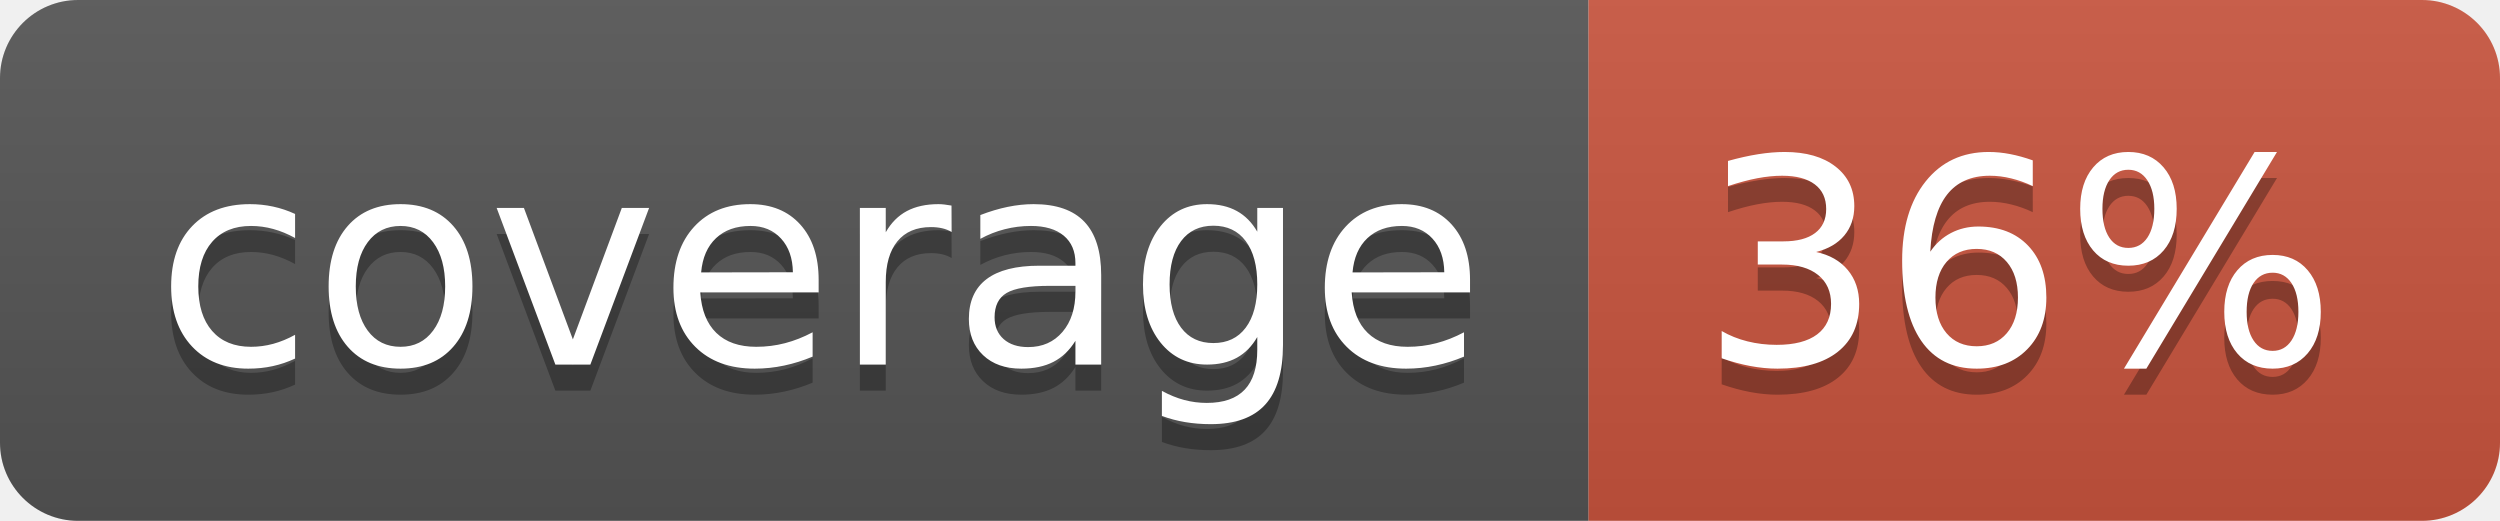
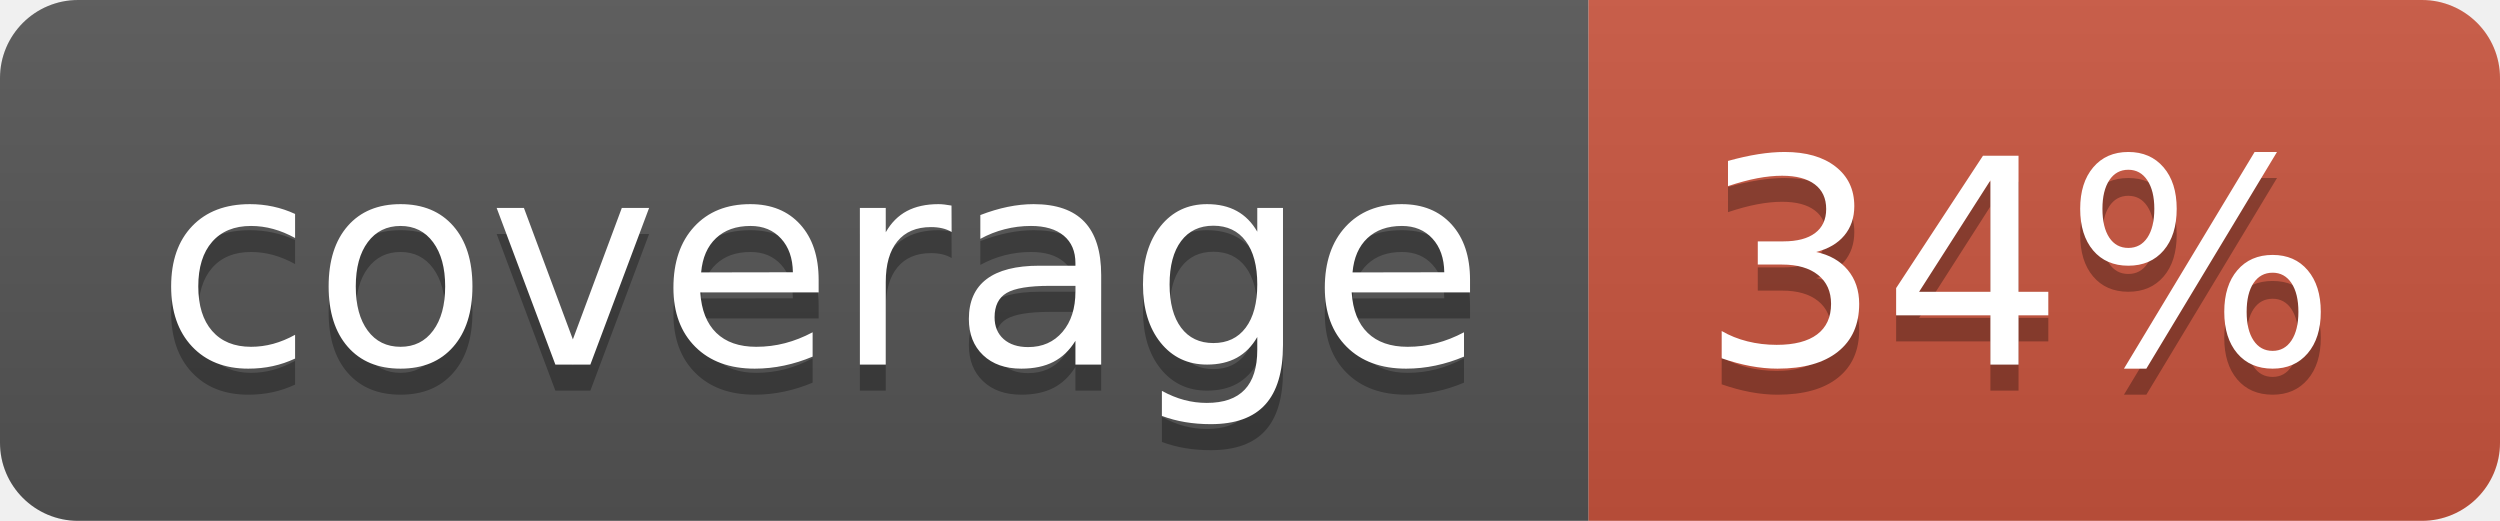
<svg xmlns="http://www.w3.org/2000/svg" width="96" height="20">
  <linearGradient id="b" x2="0" y2="100%">
    <stop offset="0" stop-color="#bbb" stop-opacity=".1" />
    <stop offset="1" stop-opacity=".1" />
  </linearGradient>
  <clipPath id="a">
    <rect width="96" height="20" rx="3" fill="#fff" />
  </clipPath>
  <g clip-path="url(#a)">
    <path fill="#555" d="M0 0h61v20H0z" />
    <path fill="#CA553E" d="M61 0h35v20H61z" />
    <path fill="url(#b)" d="M0 0h96v20H0z" />
  </g>
  <g fill="#fff" text-anchor="middle" font-family="DejaVu Sans,Verdana,Geneva,sans-serif" font-size="110">
    <text x="315" y="150" fill="#010101" fill-opacity=".3" transform="scale(.1)" textLength="510">coverage</text>
    <text x="315" y="140" transform="scale(.1)" textLength="510">coverage</text>
-     <text x="775" y="150" fill="#010101" fill-opacity=".3" transform="scale(.1)" textLength="250">36%</text>
-     <text x="775" y="140" transform="scale(.1)" textLength="250">36%</text>
+     <text x="775" y="150" fill="#010101" fill-opacity=".3" transform="scale(.1)" textLength="250">34%</text>
+     <text x="775" y="140" transform="scale(.1)" textLength="250">34%</text>
  </g>
</svg>
